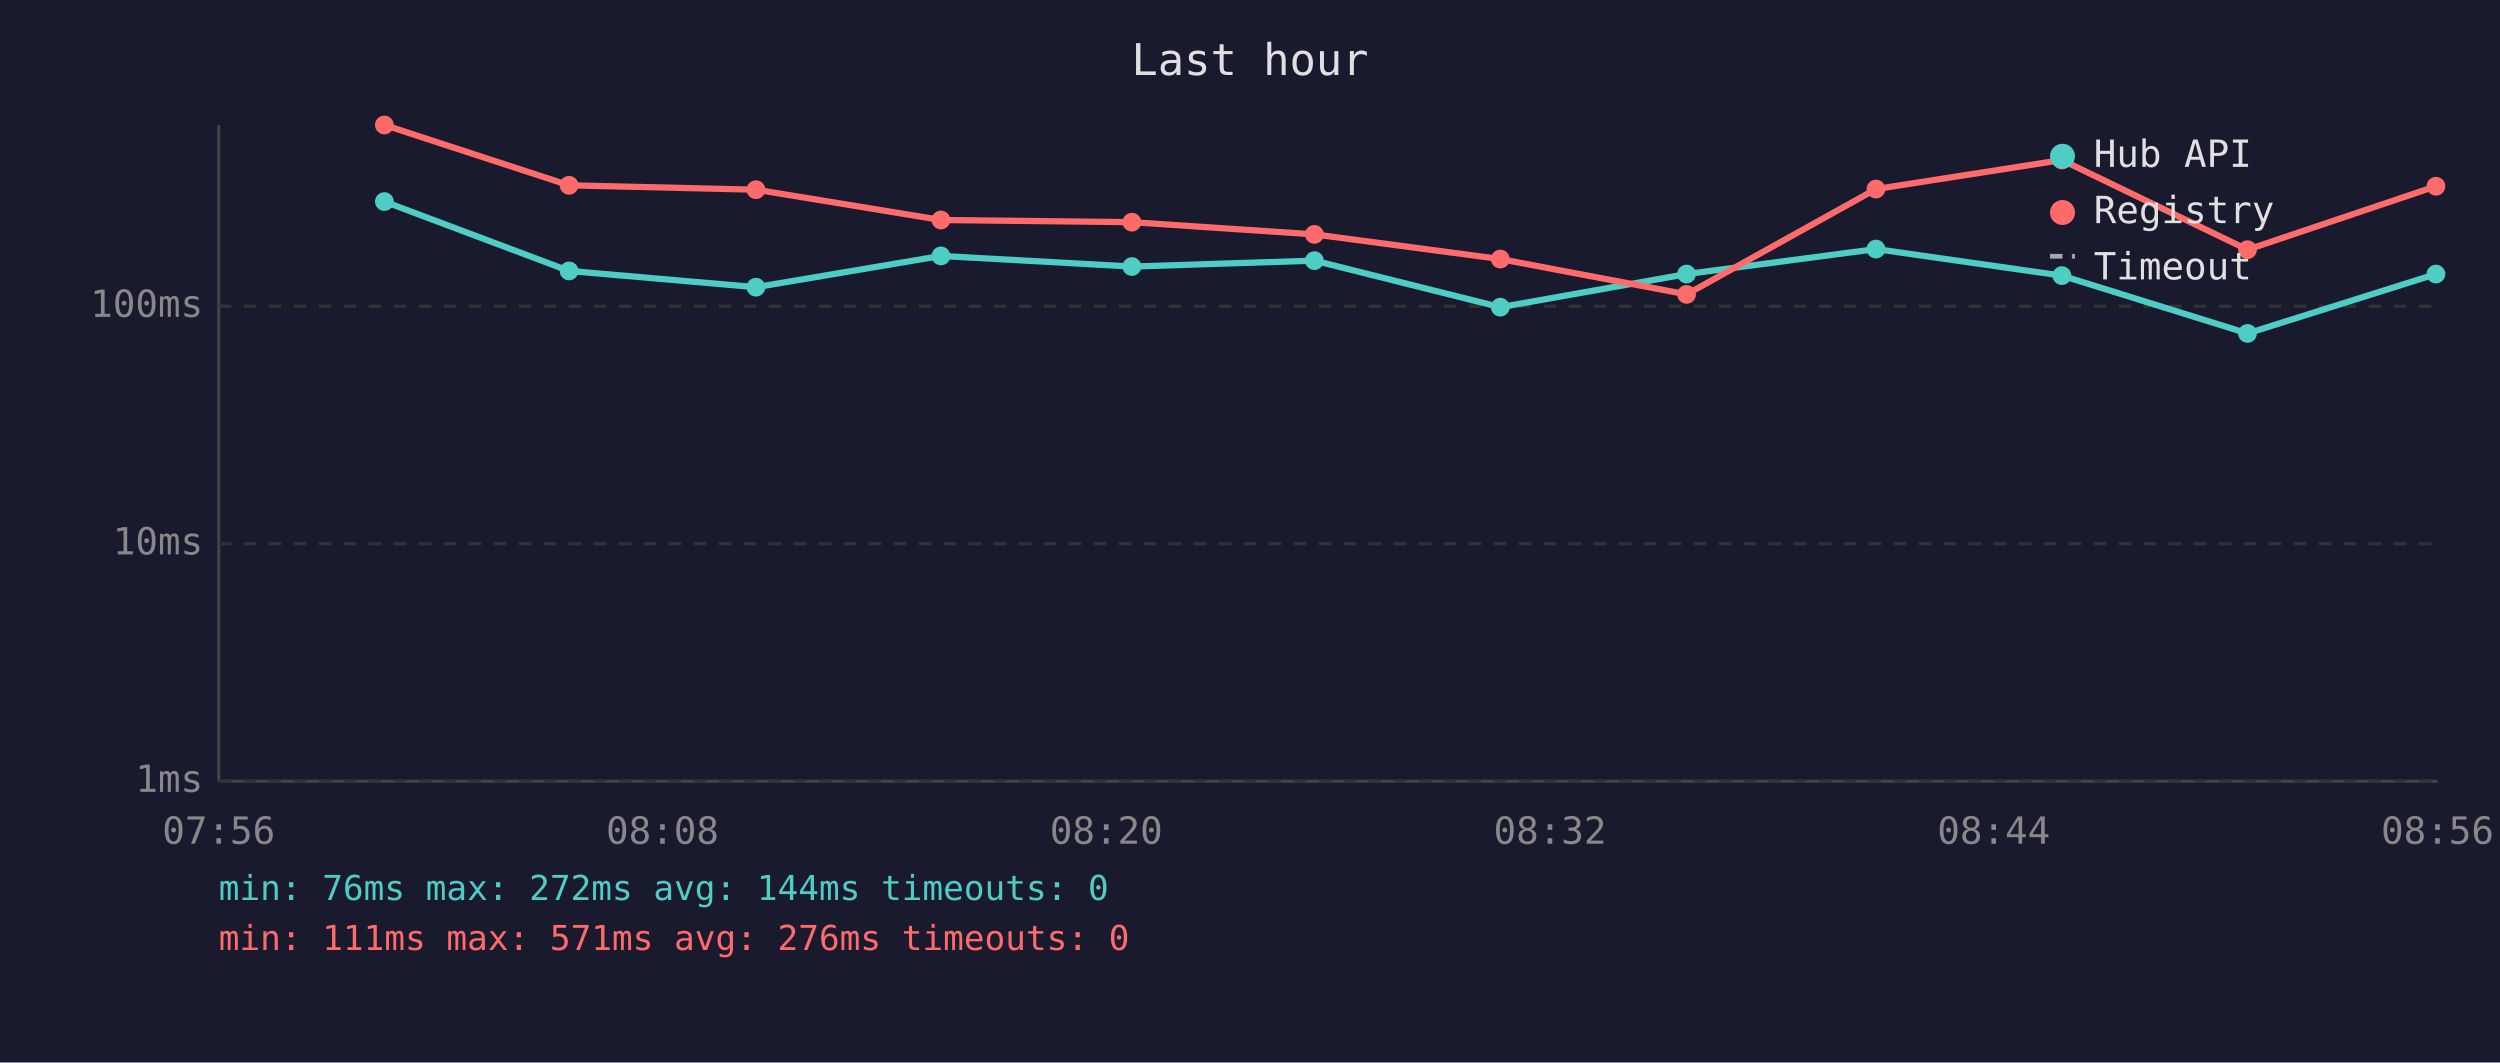
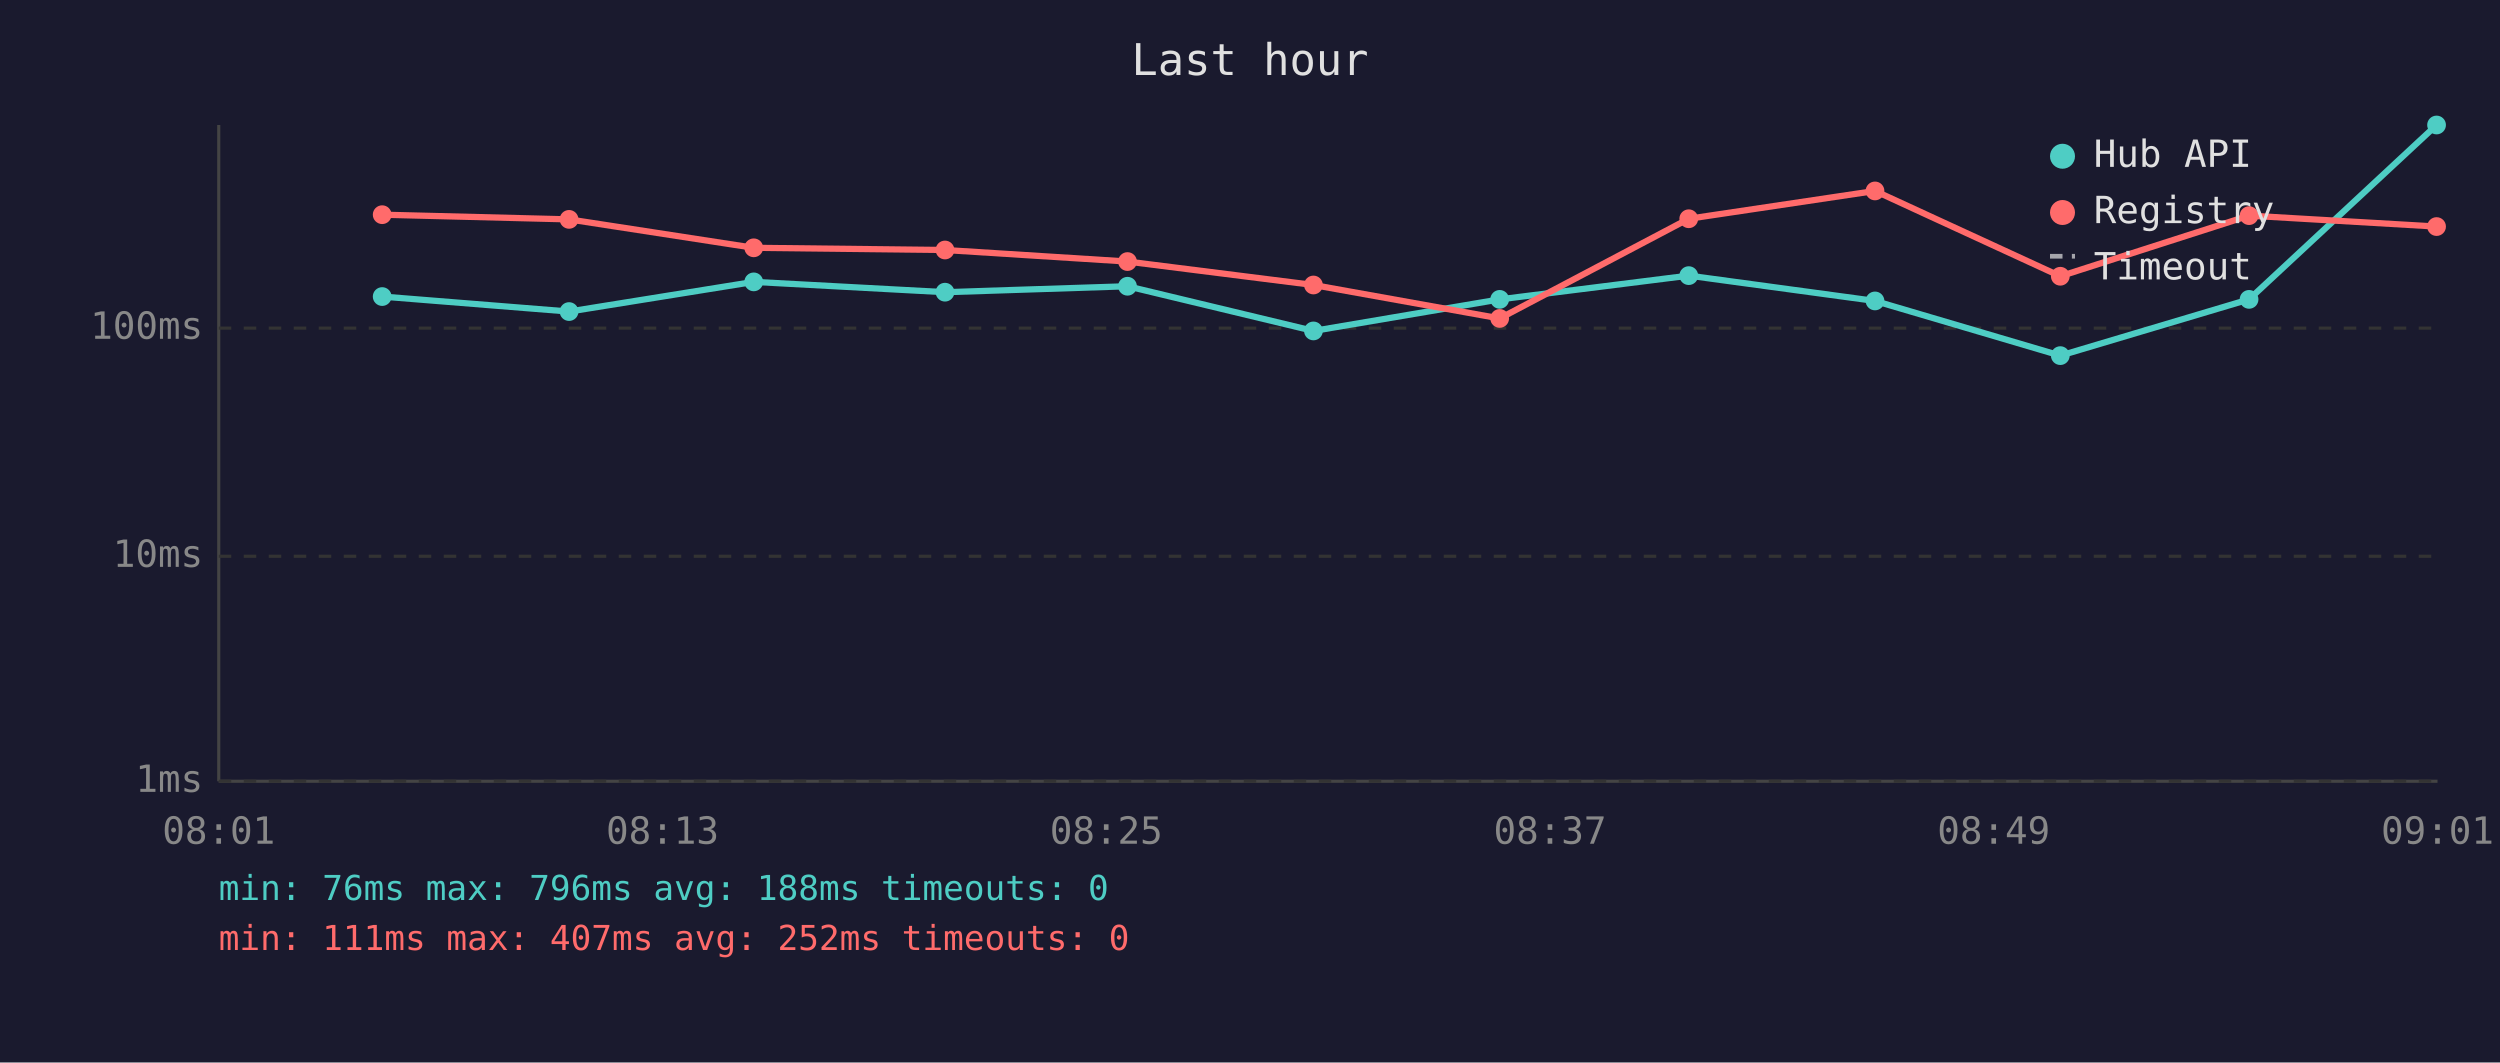
<svg xmlns="http://www.w3.org/2000/svg" viewBox="0 0 800 340" font-family="monospace" font-size="12">
  <rect width="800" height="340" fill="#1a1a2e" />
  <text x="400" y="24" fill="#e0e0e0" font-size="14" text-anchor="middle">Last hour</text>
  <line x1="70" y1="40" x2="70" y2="250" stroke="#444" stroke-width="1" />
  <line x1="70" y1="250" x2="780" y2="250" stroke="#444" stroke-width="1" />
  <line x1="70" y1="250" x2="780" y2="250" stroke="#333" stroke-width="1" stroke-dasharray="4" />
  <text x="65" y="250" fill="#888" text-anchor="end" dominant-baseline="middle">1ms</text>
-   <line x1="70" y1="174" x2="780" y2="174" stroke="#333" stroke-width="1" stroke-dasharray="4" />
-   <text x="65" y="174" fill="#888" text-anchor="end" dominant-baseline="middle">10ms</text>
-   <line x1="70" y1="98" x2="780" y2="98" stroke="#333" stroke-width="1" stroke-dasharray="4" />
-   <text x="65" y="98" fill="#888" text-anchor="end" dominant-baseline="middle">100ms</text>
-   <text x="70" y="270" fill="#888" text-anchor="middle">07:56</text>
-   <text x="212" y="270" fill="#888" text-anchor="middle">08:08</text>
-   <text x="354" y="270" fill="#888" text-anchor="middle">08:20</text>
-   <text x="496" y="270" fill="#888" text-anchor="middle">08:32</text>
-   <text x="638" y="270" fill="#888" text-anchor="middle">08:44</text>
-   <text x="780" y="270" fill="#888" text-anchor="middle">08:56</text>
-   <polyline points="123.0,64.5 182.1,86.7 241.9,91.9 301.1,81.9 362.2,85.3 420.6,83.4 480.1,98.3 539.7,87.7 600.3,79.7 659.8,88.2 719.2,106.7 779.5,87.7" fill="none" stroke="#4ecdc4" stroke-width="2" opacity="1" />
-   <circle cx="123.0" cy="64.5" r="3" fill="#4ecdc4" />
-   <circle cx="182.1" cy="86.7" r="3" fill="#4ecdc4" />
-   <circle cx="241.9" cy="91.9" r="3" fill="#4ecdc4" />
-   <circle cx="301.1" cy="81.9" r="3" fill="#4ecdc4" />
-   <circle cx="362.2" cy="85.3" r="3" fill="#4ecdc4" />
-   <circle cx="420.6" cy="83.4" r="3" fill="#4ecdc4" />
-   <circle cx="480.1" cy="98.3" r="3" fill="#4ecdc4" />
-   <circle cx="539.7" cy="87.7" r="3" fill="#4ecdc4" />
-   <circle cx="600.3" cy="79.7" r="3" fill="#4ecdc4" />
-   <circle cx="659.8" cy="88.2" r="3" fill="#4ecdc4" />
-   <circle cx="719.2" cy="106.7" r="3" fill="#4ecdc4" />
-   <circle cx="779.5" cy="87.7" r="3" fill="#4ecdc4" />
-   <polyline points="123.0,40.0 182.1,59.3 241.9,60.7 301.1,70.4 362.2,71.1 420.6,75.0 480.1,82.9 539.7,94.2 600.3,60.5 659.8,51.2 719.2,79.9 779.5,59.6" fill="none" stroke="#ff6b6b" stroke-width="2" opacity="1" />
-   <circle cx="123.0" cy="40.0" r="3" fill="#ff6b6b" />
-   <circle cx="182.1" cy="59.3" r="3" fill="#ff6b6b" />
-   <circle cx="241.9" cy="60.7" r="3" fill="#ff6b6b" />
-   <circle cx="301.1" cy="70.4" r="3" fill="#ff6b6b" />
-   <circle cx="362.2" cy="71.1" r="3" fill="#ff6b6b" />
-   <circle cx="420.6" cy="75.0" r="3" fill="#ff6b6b" />
-   <circle cx="480.1" cy="82.9" r="3" fill="#ff6b6b" />
-   <circle cx="539.7" cy="94.2" r="3" fill="#ff6b6b" />
-   <circle cx="600.3" cy="60.5" r="3" fill="#ff6b6b" />
-   <circle cx="659.8" cy="51.2" r="3" fill="#ff6b6b" />
-   <circle cx="719.2" cy="79.9" r="3" fill="#ff6b6b" />
-   <circle cx="779.5" cy="59.6" r="3" fill="#ff6b6b" />
+   <line x1="70" y1="178" x2="780" y2="178" stroke="#333" stroke-width="1" stroke-dasharray="4" />
+   <text x="65" y="178" fill="#888" text-anchor="end" dominant-baseline="middle">10ms</text>
+   <line x1="70" y1="105" x2="780" y2="105" stroke="#333" stroke-width="1" stroke-dasharray="4" />
+   <text x="65" y="105" fill="#888" text-anchor="end" dominant-baseline="middle">100ms</text>
+   <text x="70" y="270" fill="#888" text-anchor="middle">08:01</text>
+   <text x="212" y="270" fill="#888" text-anchor="middle">08:13</text>
+   <text x="354" y="270" fill="#888" text-anchor="middle">08:25</text>
+   <text x="496" y="270" fill="#888" text-anchor="middle">08:37</text>
+   <text x="638" y="270" fill="#888" text-anchor="middle">08:49</text>
+   <text x="780" y="270" fill="#888" text-anchor="middle">09:01</text>
+   <polyline points="122.3,94.9 182.1,99.7 241.2,90.2 302.4,93.5 360.8,91.6 420.3,105.9 479.9,95.8 540.4,88.2 600.0,96.3 659.3,113.8 719.7,95.8 779.7,40.0" fill="none" stroke="#4ecdc4" stroke-width="2" opacity="1" />
+   <circle cx="122.3" cy="94.9" r="3" fill="#4ecdc4" />
+   <circle cx="182.1" cy="99.7" r="3" fill="#4ecdc4" />
+   <circle cx="241.2" cy="90.2" r="3" fill="#4ecdc4" />
+   <circle cx="302.4" cy="93.5" r="3" fill="#4ecdc4" />
+   <circle cx="360.8" cy="91.6" r="3" fill="#4ecdc4" />
+   <circle cx="420.3" cy="105.9" r="3" fill="#4ecdc4" />
+   <circle cx="479.9" cy="95.8" r="3" fill="#4ecdc4" />
+   <circle cx="540.4" cy="88.2" r="3" fill="#4ecdc4" />
+   <circle cx="600.0" cy="96.3" r="3" fill="#4ecdc4" />
+   <circle cx="659.3" cy="113.8" r="3" fill="#4ecdc4" />
+   <circle cx="719.7" cy="95.8" r="3" fill="#4ecdc4" />
+   <circle cx="779.7" cy="40.0" r="3" fill="#4ecdc4" />
+   <polyline points="122.3,68.7 182.1,70.2 241.2,79.3 302.4,80.0 360.8,83.7 420.3,91.2 479.9,101.9 540.4,70.0 600.0,61.1 659.3,88.4 719.7,69.0 779.7,72.5" fill="none" stroke="#ff6b6b" stroke-width="2" opacity="1" />
+   <circle cx="122.3" cy="68.7" r="3" fill="#ff6b6b" />
+   <circle cx="182.1" cy="70.2" r="3" fill="#ff6b6b" />
+   <circle cx="241.2" cy="79.3" r="3" fill="#ff6b6b" />
+   <circle cx="302.4" cy="80.0" r="3" fill="#ff6b6b" />
+   <circle cx="360.8" cy="83.7" r="3" fill="#ff6b6b" />
+   <circle cx="420.3" cy="91.2" r="3" fill="#ff6b6b" />
+   <circle cx="479.9" cy="101.9" r="3" fill="#ff6b6b" />
+   <circle cx="540.4" cy="70.0" r="3" fill="#ff6b6b" />
+   <circle cx="600.0" cy="61.1" r="3" fill="#ff6b6b" />
+   <circle cx="659.3" cy="88.4" r="3" fill="#ff6b6b" />
+   <circle cx="719.7" cy="69.0" r="3" fill="#ff6b6b" />
+   <circle cx="779.7" cy="72.5" r="3" fill="#ff6b6b" />
  <circle cx="660" cy="50" r="4" fill="#4ecdc4" />
  <text x="670" y="50" fill="#e0e0e0" dominant-baseline="middle">Hub API</text>
  <circle cx="660" cy="68" r="4" fill="#ff6b6b" />
  <text x="670" y="68" fill="#e0e0e0" dominant-baseline="middle">Registry</text>
  <line x1="656" y1="82" x2="664" y2="82" stroke="#e0e0e0" stroke-width="1.5" stroke-dasharray="4,3" opacity="0.7" />
  <text x="670" y="86" fill="#e0e0e0" dominant-baseline="middle">Timeout</text>
-   <text x="70" y="288" fill="#4ecdc4" font-size="11">min: 76ms  max: 272ms  avg: 144ms  timeouts: 0</text>
-   <text x="70" y="304" fill="#ff6b6b" font-size="11">min: 111ms  max: 571ms  avg: 276ms  timeouts: 0</text>
+   <text x="70" y="288" fill="#4ecdc4" font-size="11">min: 76ms  max: 796ms  avg: 188ms  timeouts: 0</text>
+   <text x="70" y="304" fill="#ff6b6b" font-size="11">min: 111ms  max: 407ms  avg: 252ms  timeouts: 0</text>
</svg>
